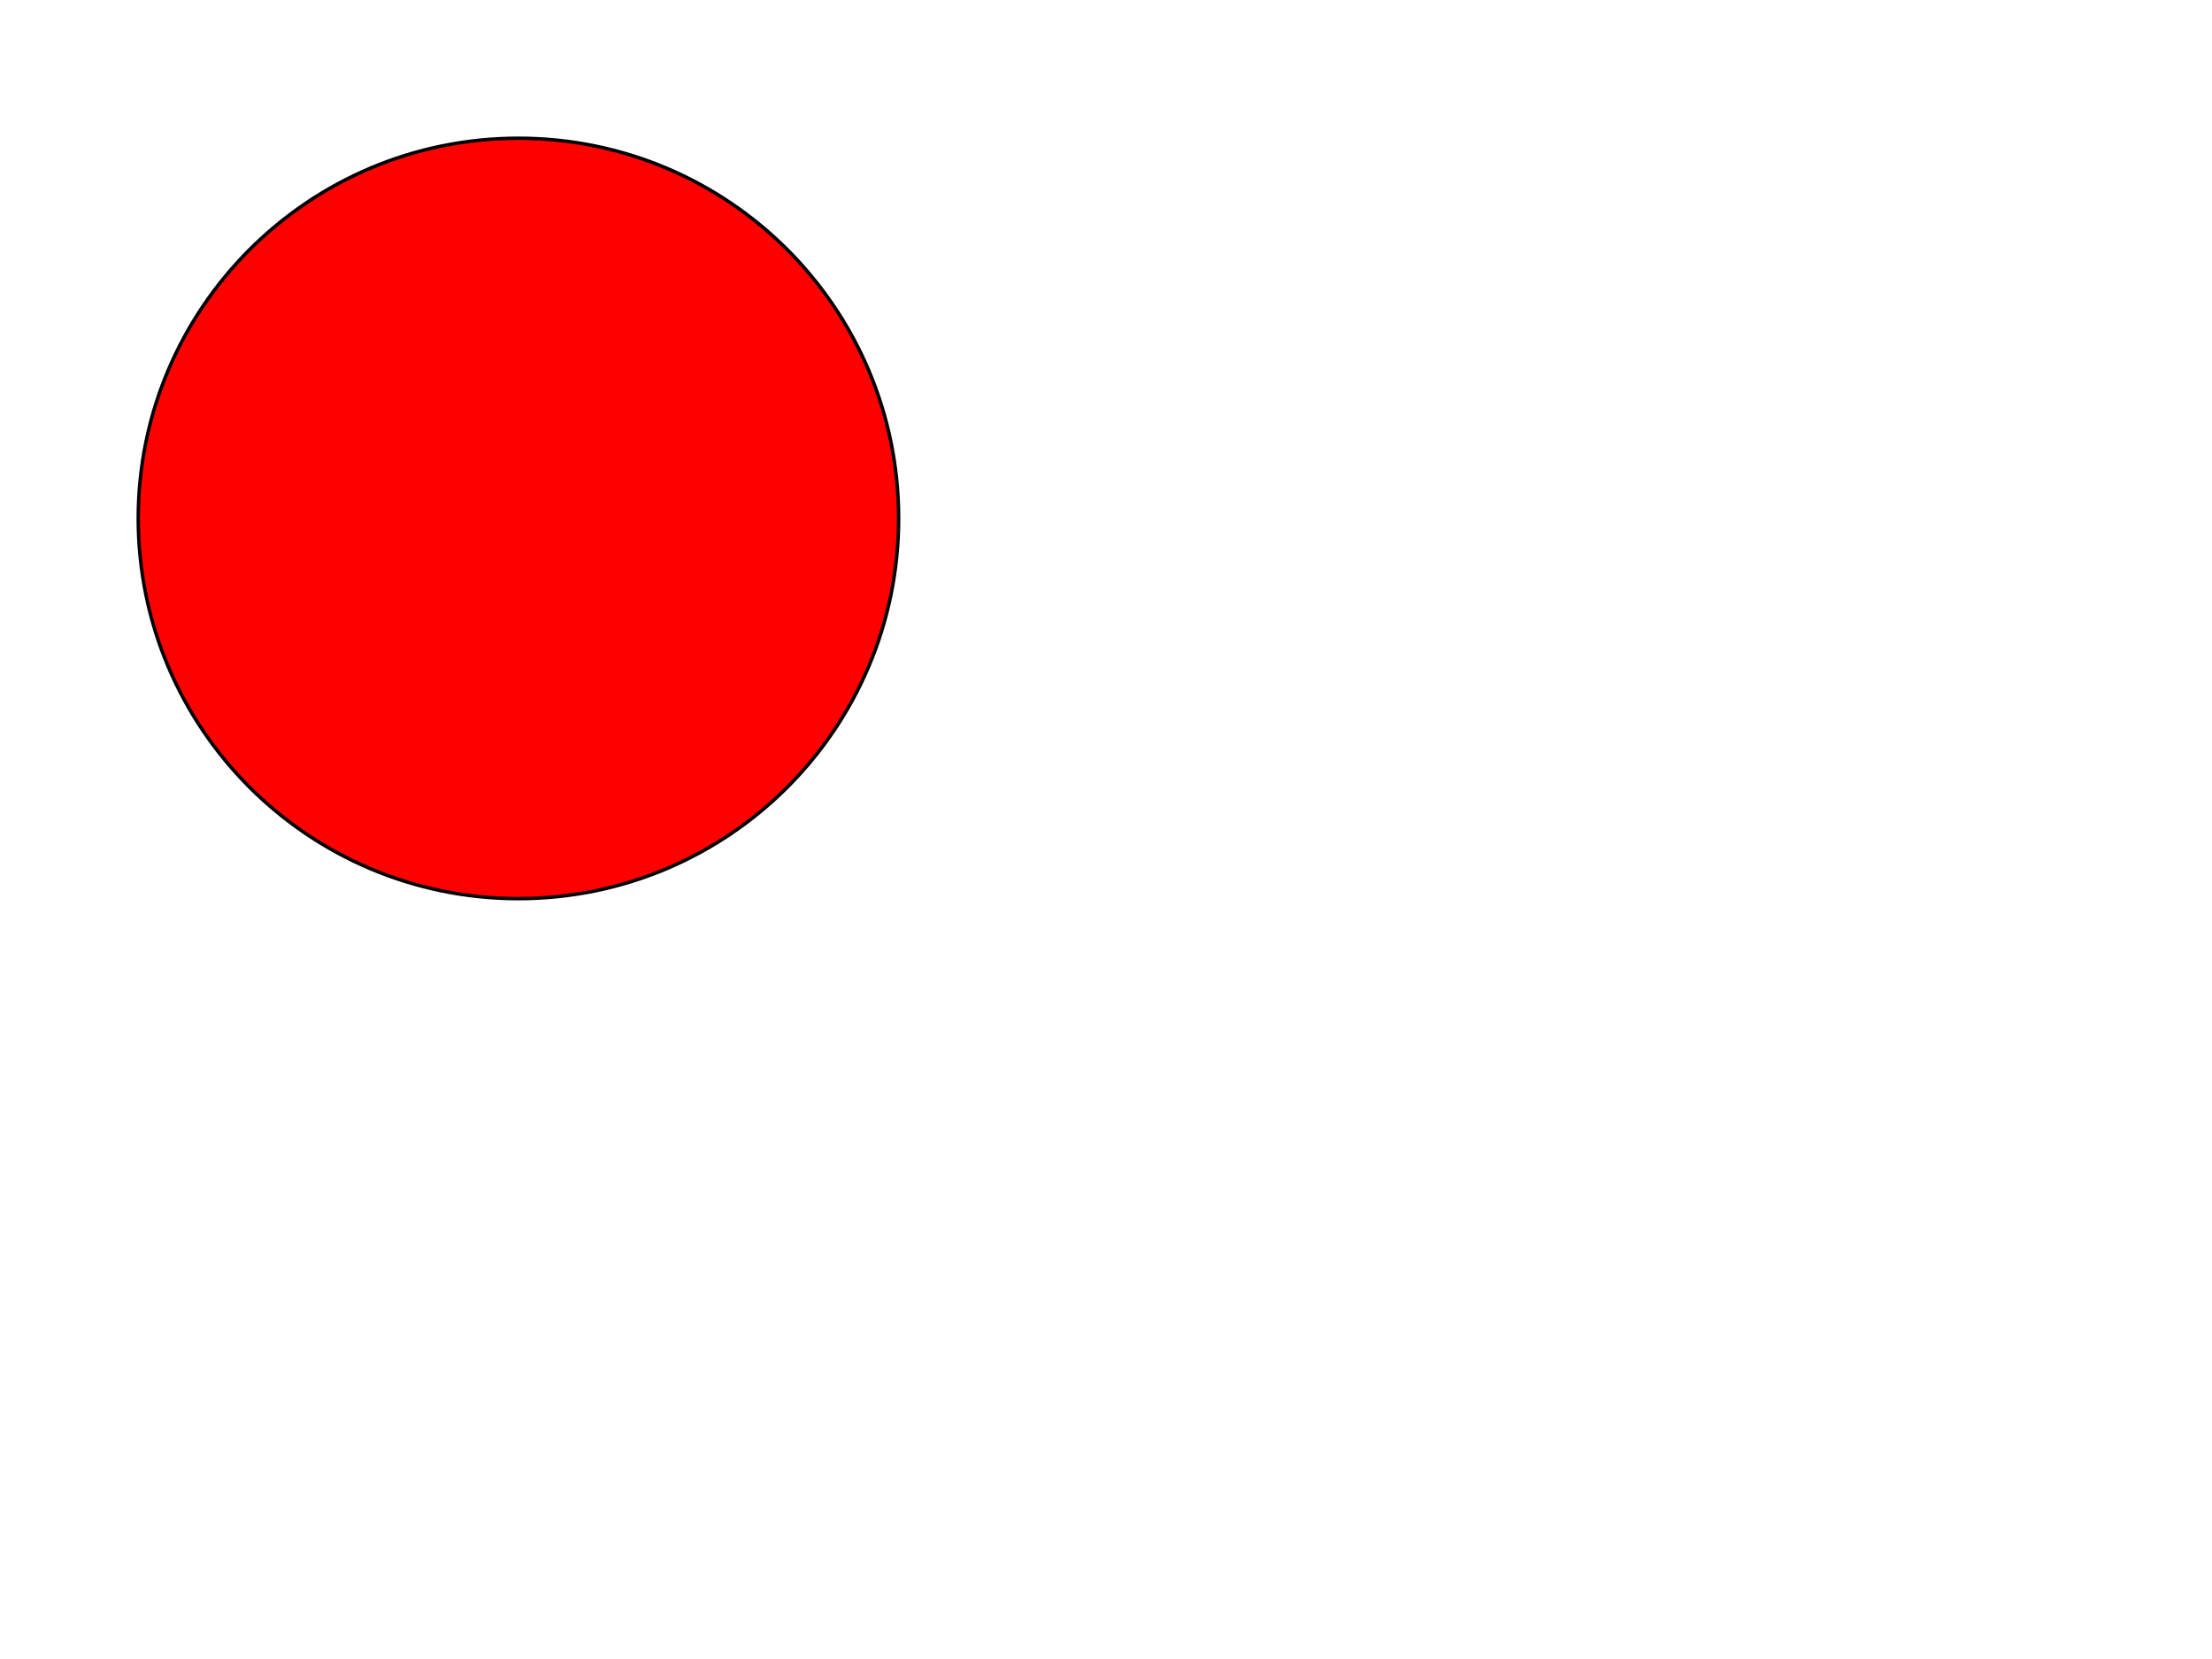
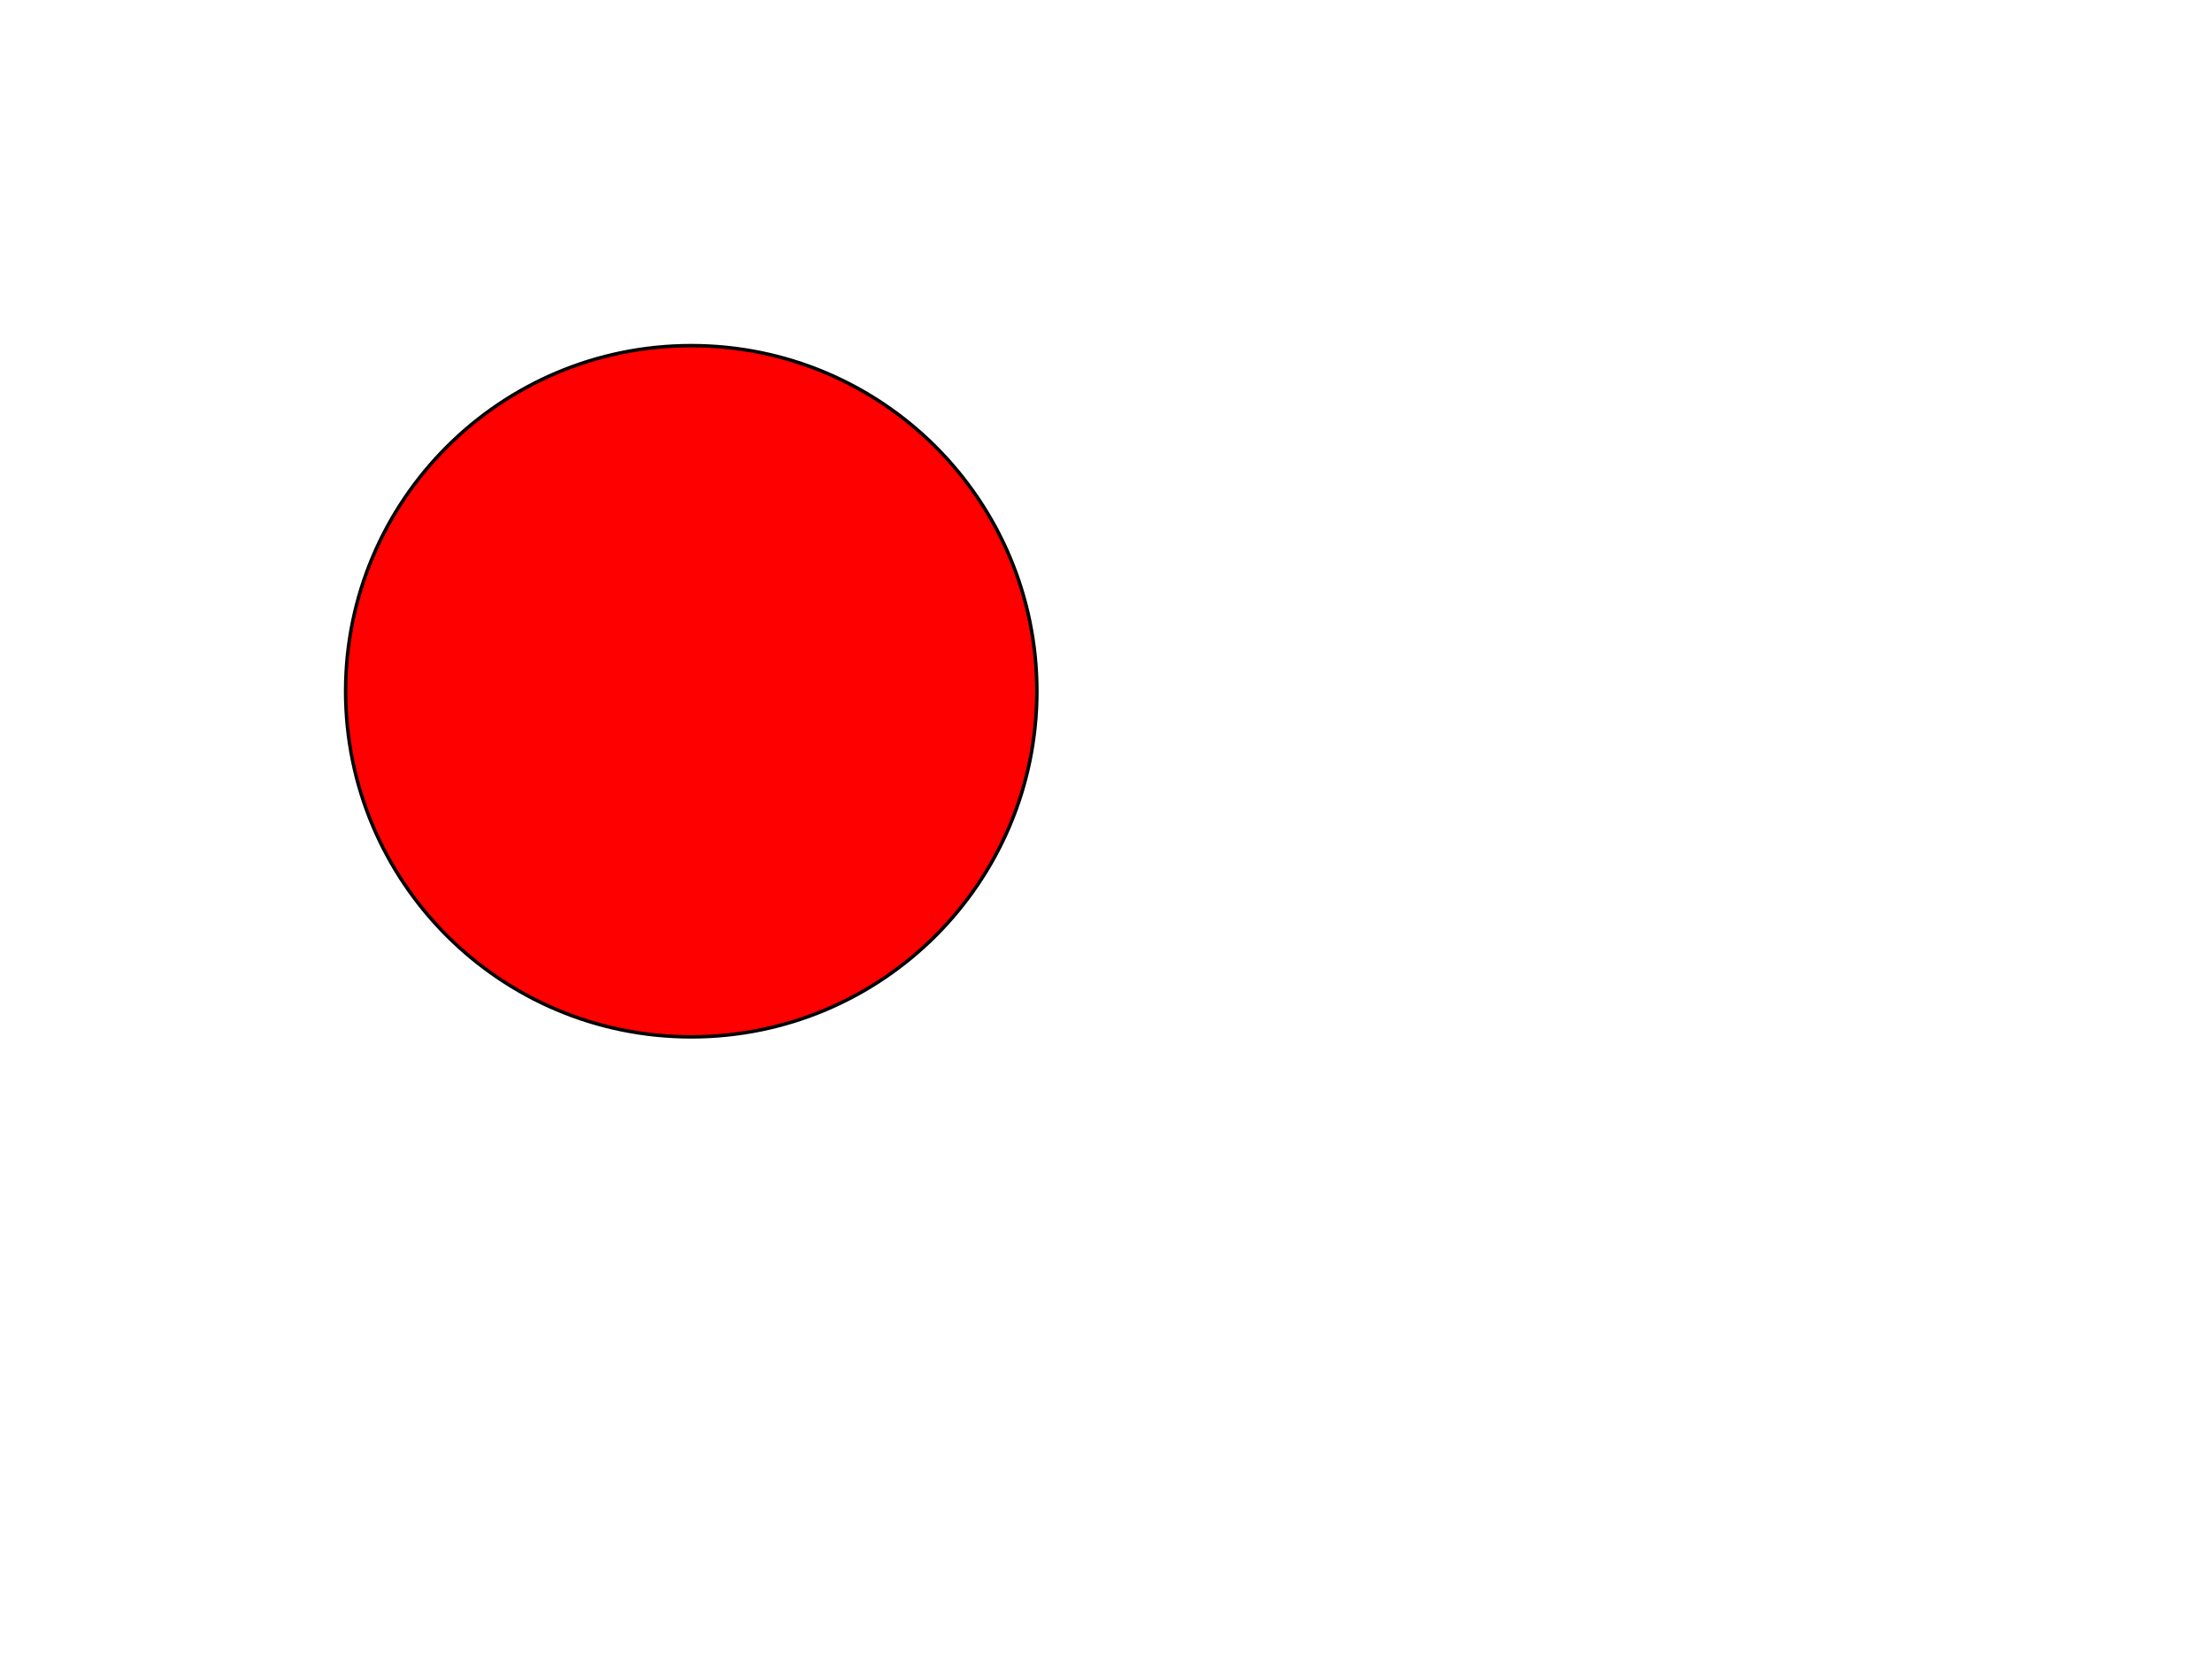
<svg xmlns="http://www.w3.org/2000/svg" width="640" height="480">
  <g class="layer">
-     <circle cx="150" cy="150" fill="#FF0000" id="svg_1" r="110" stroke="#000000" />
+     <circle cx="200" cy="200" fill="#FF0000" id="svg_1" r="100" stroke="#000000" />
  </g>
</svg>
